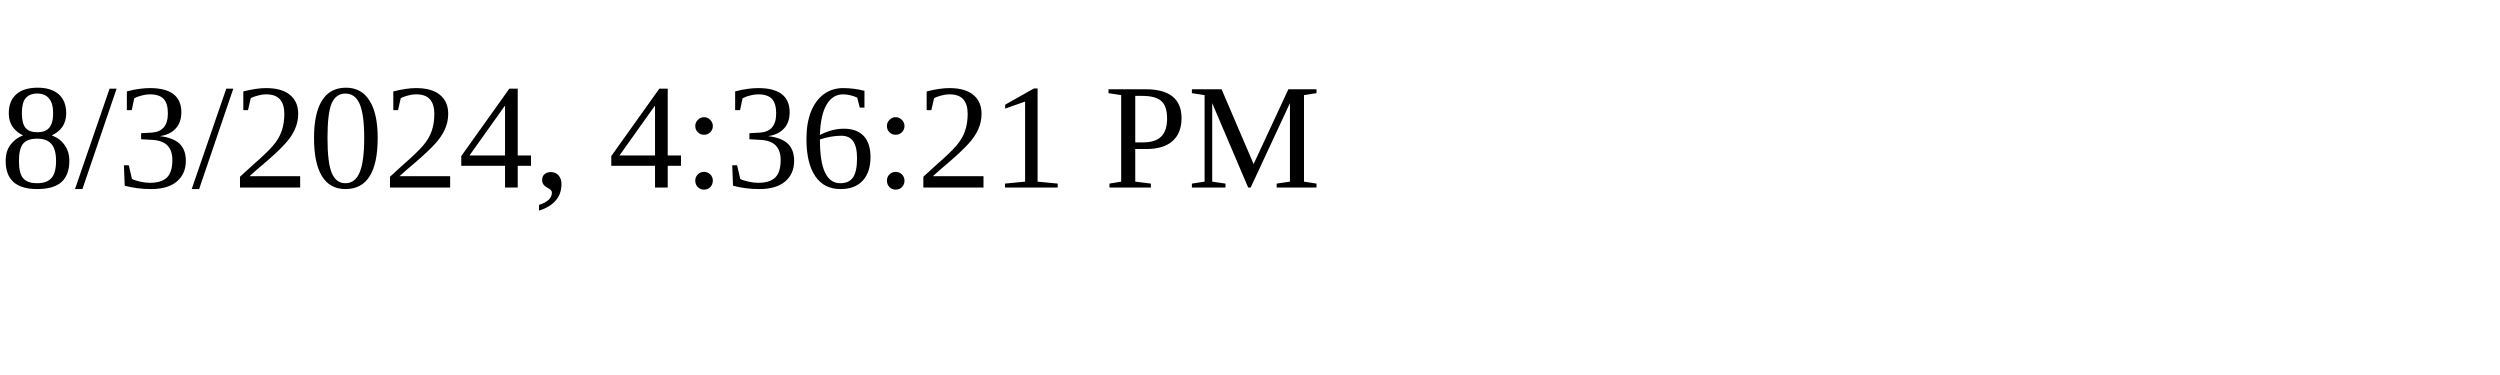
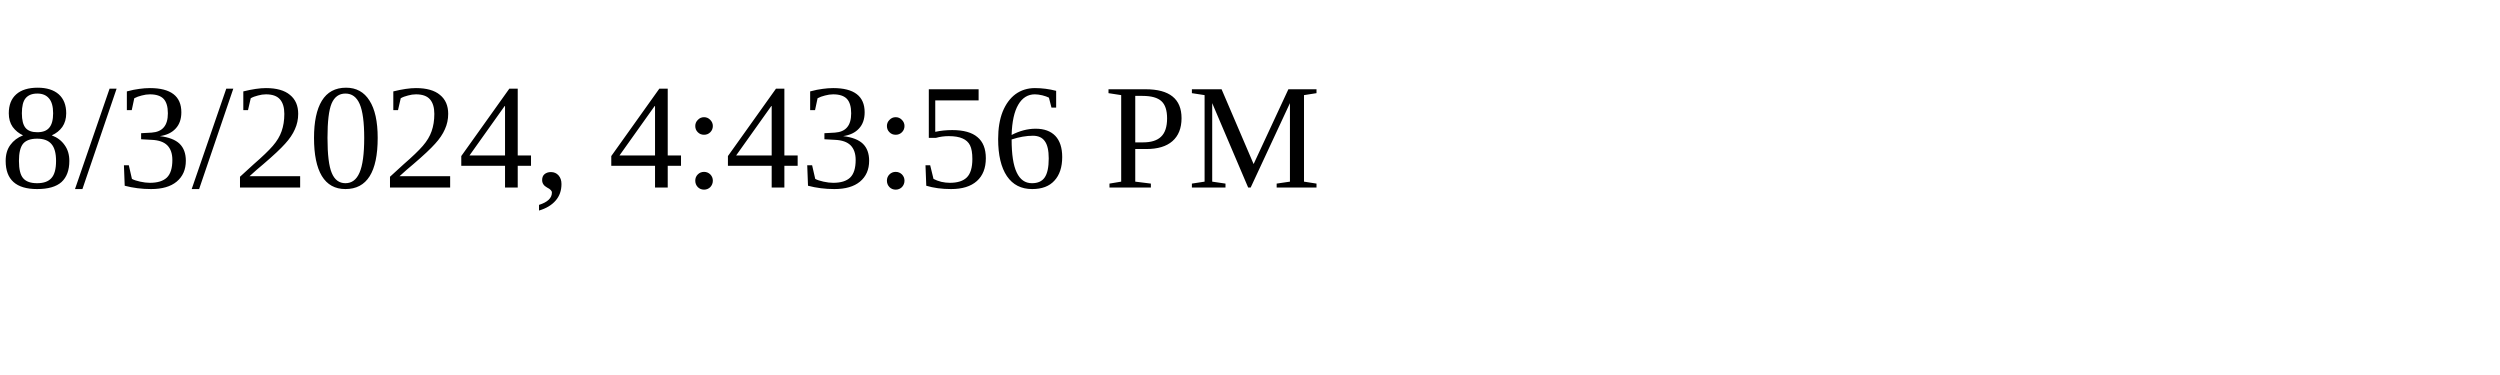
<svg xmlns="http://www.w3.org/2000/svg" height="30" width="200">
-   <text x="0" y="15">8/3/2024, 4:36:21 PM</text>
+   <text x="0" y="15">8/3/2024, 4:43:56 PM</text>
</svg>
